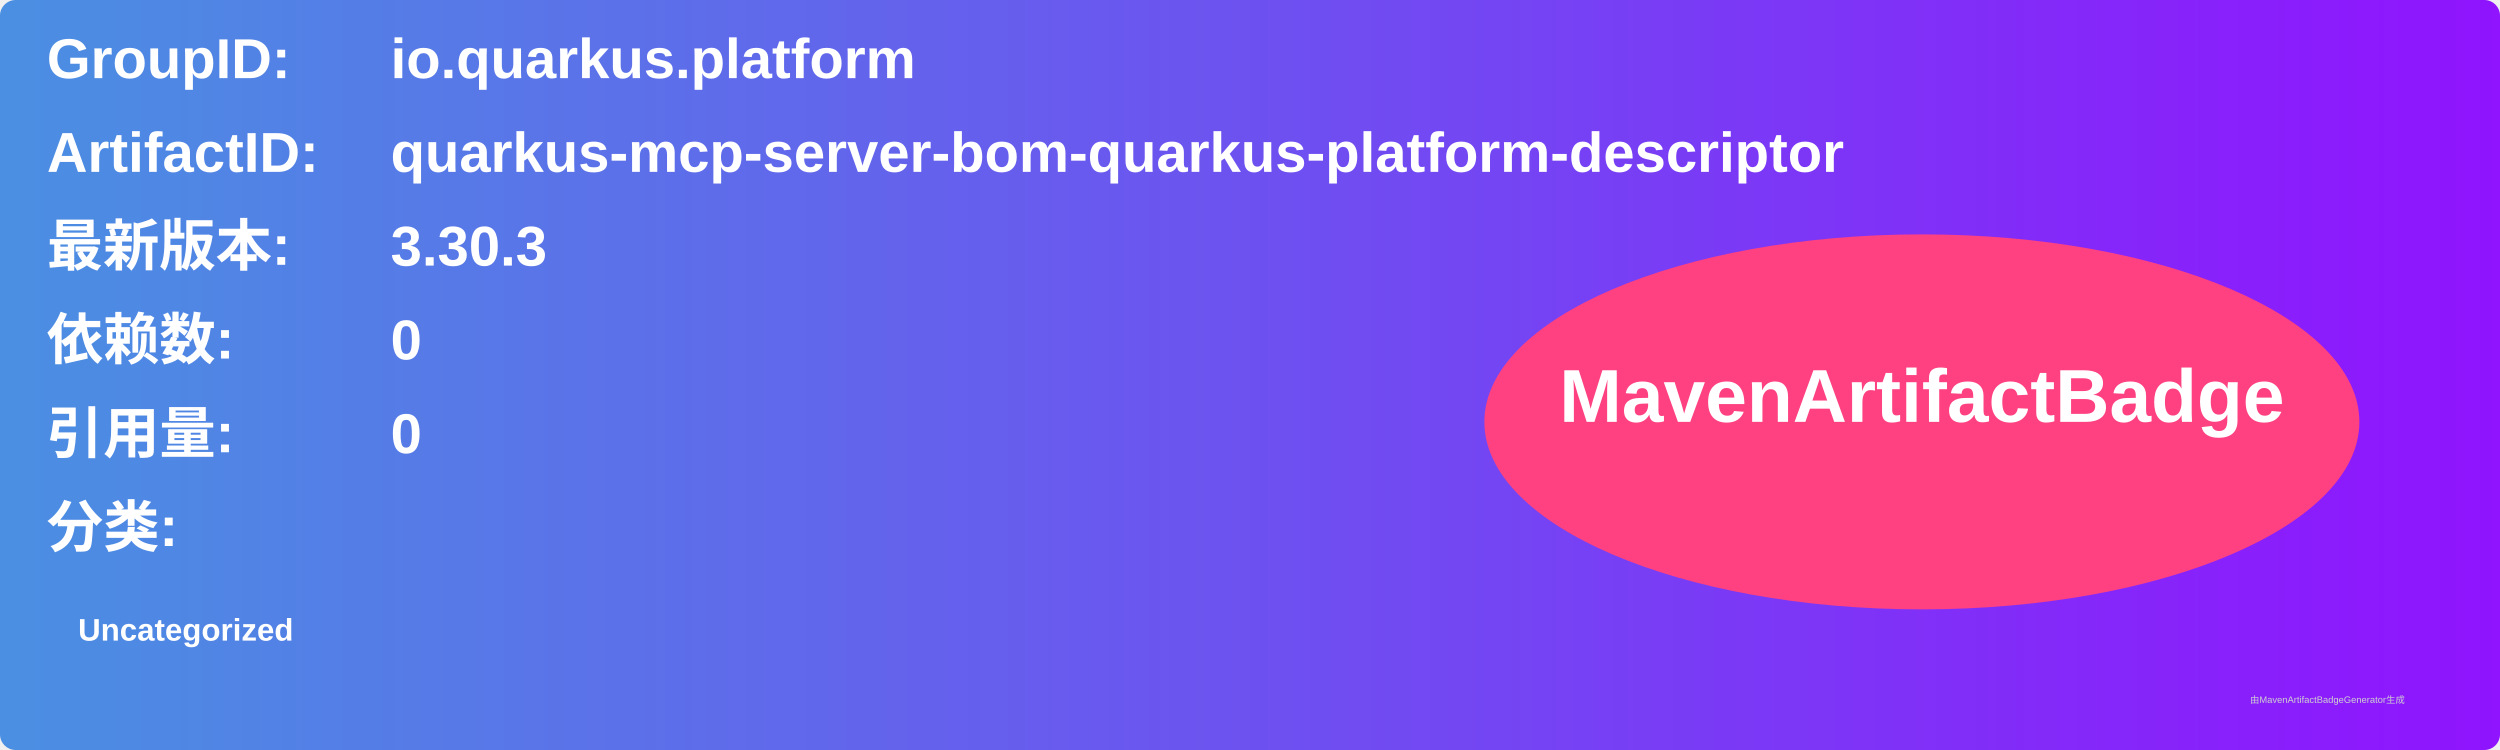
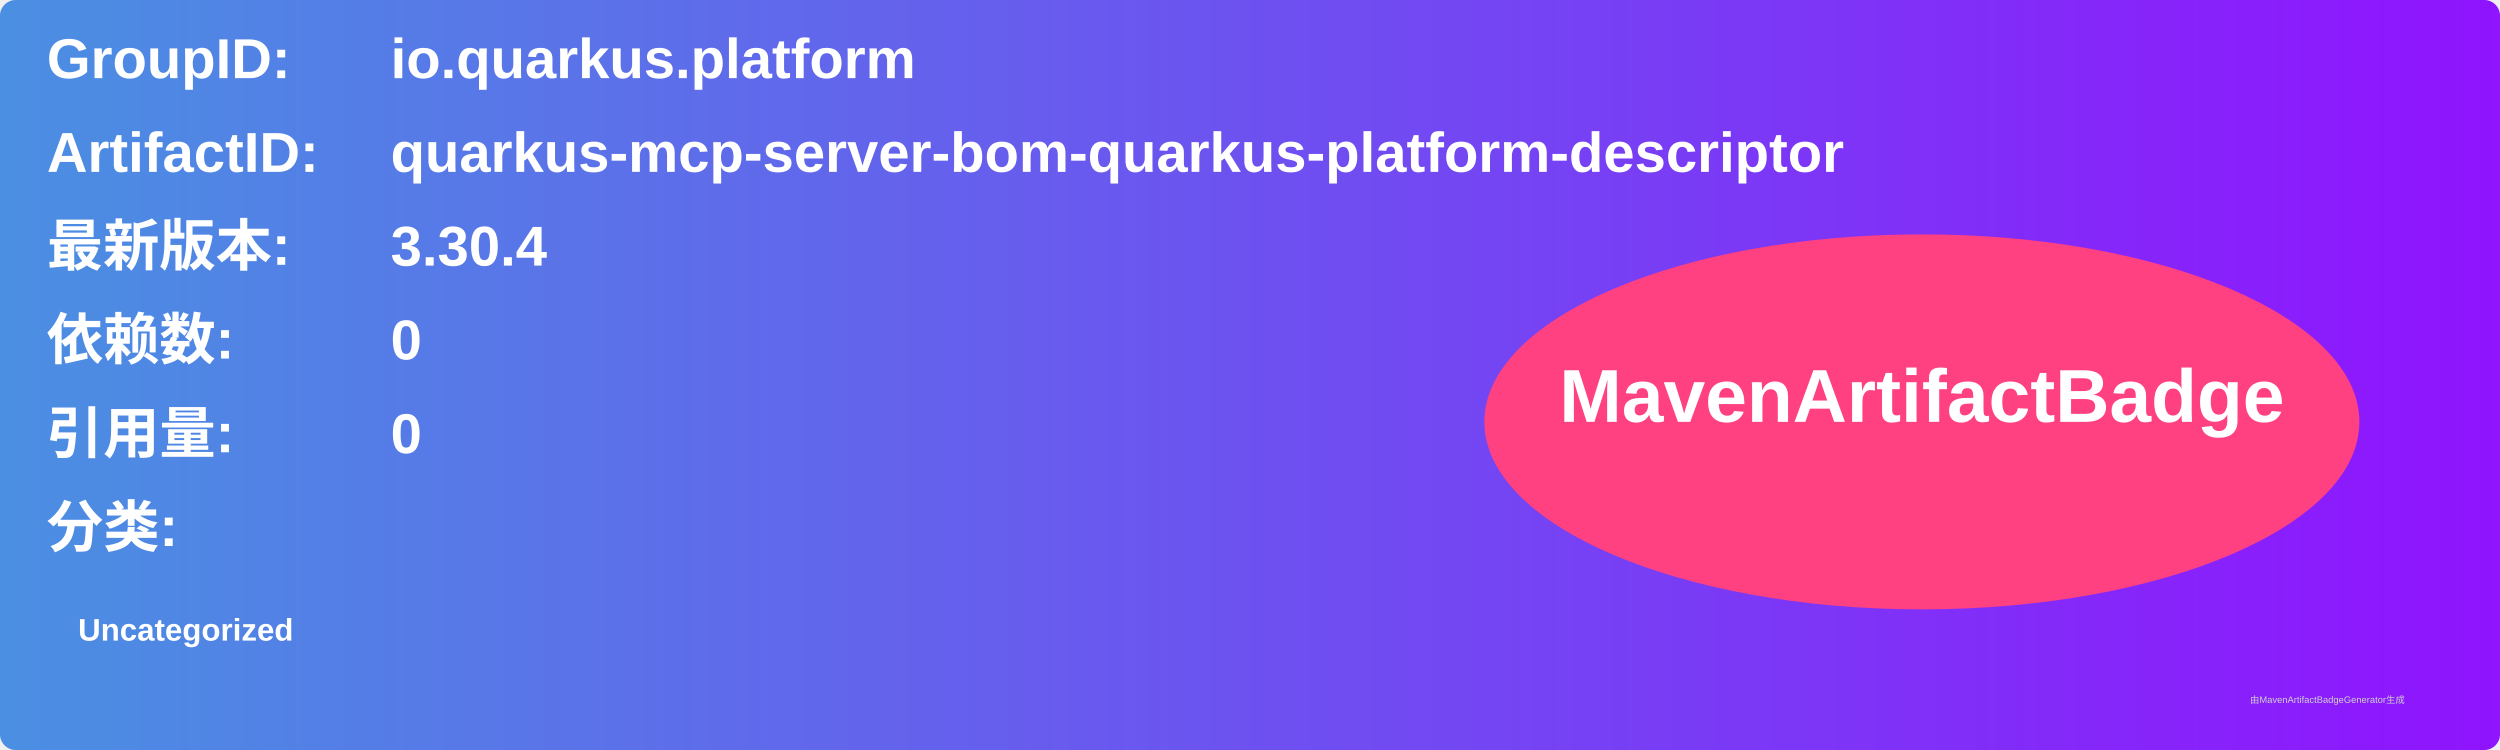
<svg xmlns="http://www.w3.org/2000/svg" width="800" height="240" viewBox="0 0 800 240">
  <linearGradient id="grad" x1="0%" y1="0%" x2="100%" y2="0%">
    <stop offset="0%" stop-color="#4a90e2" />
    <stop offset="100%" stop-color="#9013fe" />
  </linearGradient>
  <rect width="100%" height="100%" rx="5" ry="5" fill="url(#grad)" />
  <g transform="translate(15, 15)">
    <text x="0" y="10" font-family="Arial" font-size="18" fill="white" font-weight="bold" width="260">GroupID:</text>
    <text x="110" y="10" font-family="Arial" font-size="18" fill="white" font-weight="bold" width="460">io.quarkus.platform</text>
    <text x="0" y="40" font-family="Arial" font-size="18" fill="white" font-weight="bold" width="260">ArtifactID:</text>
    <text x="110" y="40" font-family="Arial" font-size="18" fill="white" font-weight="bold" width="460">quarkus-mcp-server-bom-quarkus-platform-descriptor</text>
    <text x="0" y="70" font-family="Arial" font-size="18" fill="white" font-weight="bold">最新版本:</text>
    <text x="110" y="70" font-family="Arial" font-size="18" fill="white" font-weight="bold">
-       <tspan font-weight="bold">3.30.3</tspan>
+       <tspan font-weight="bold">3.30.4</tspan>
    </text>
    <text x="0" y="100" font-family="Arial" font-size="18" fill="white" font-weight="bold">依赖数: </text>
    <text x="110" y="100" font-family="Arial" font-size="18" fill="white">
      <tspan font-weight="bold">0</tspan>
    </text>
    <text x="0" y="130" font-family="Arial" font-size="18" fill="white" font-weight="bold">引用量: </text>
    <text x="110" y="130" font-family="Arial" font-size="18" fill="white">
      <tspan font-weight="bold">0</tspan>
    </text>
    <text x="0" y="160" font-family="Arial" font-size="18" fill="white" font-weight="bold">分类:</text>
    <text x="10" y="190" font-family="Arial" font-size="10" fill="white">
      <tspan font-weight="bold">Uncategorized</tspan>
    </text>
    <ellipse cx="600" cy="120" rx="140" ry="60" fill="#ff4081" />
    <text x="600" y="120" text-anchor="middle" font-family="Arial" font-size="24" fill="white" font-weight="bold">MavenArtifactBadge</text>
  </g>
  <text x="720" y="225" font-family="Arial" font-size="3" fill="#d0d0d0">由MavenArtifactBadgeGenerator生成</text>
</svg>
